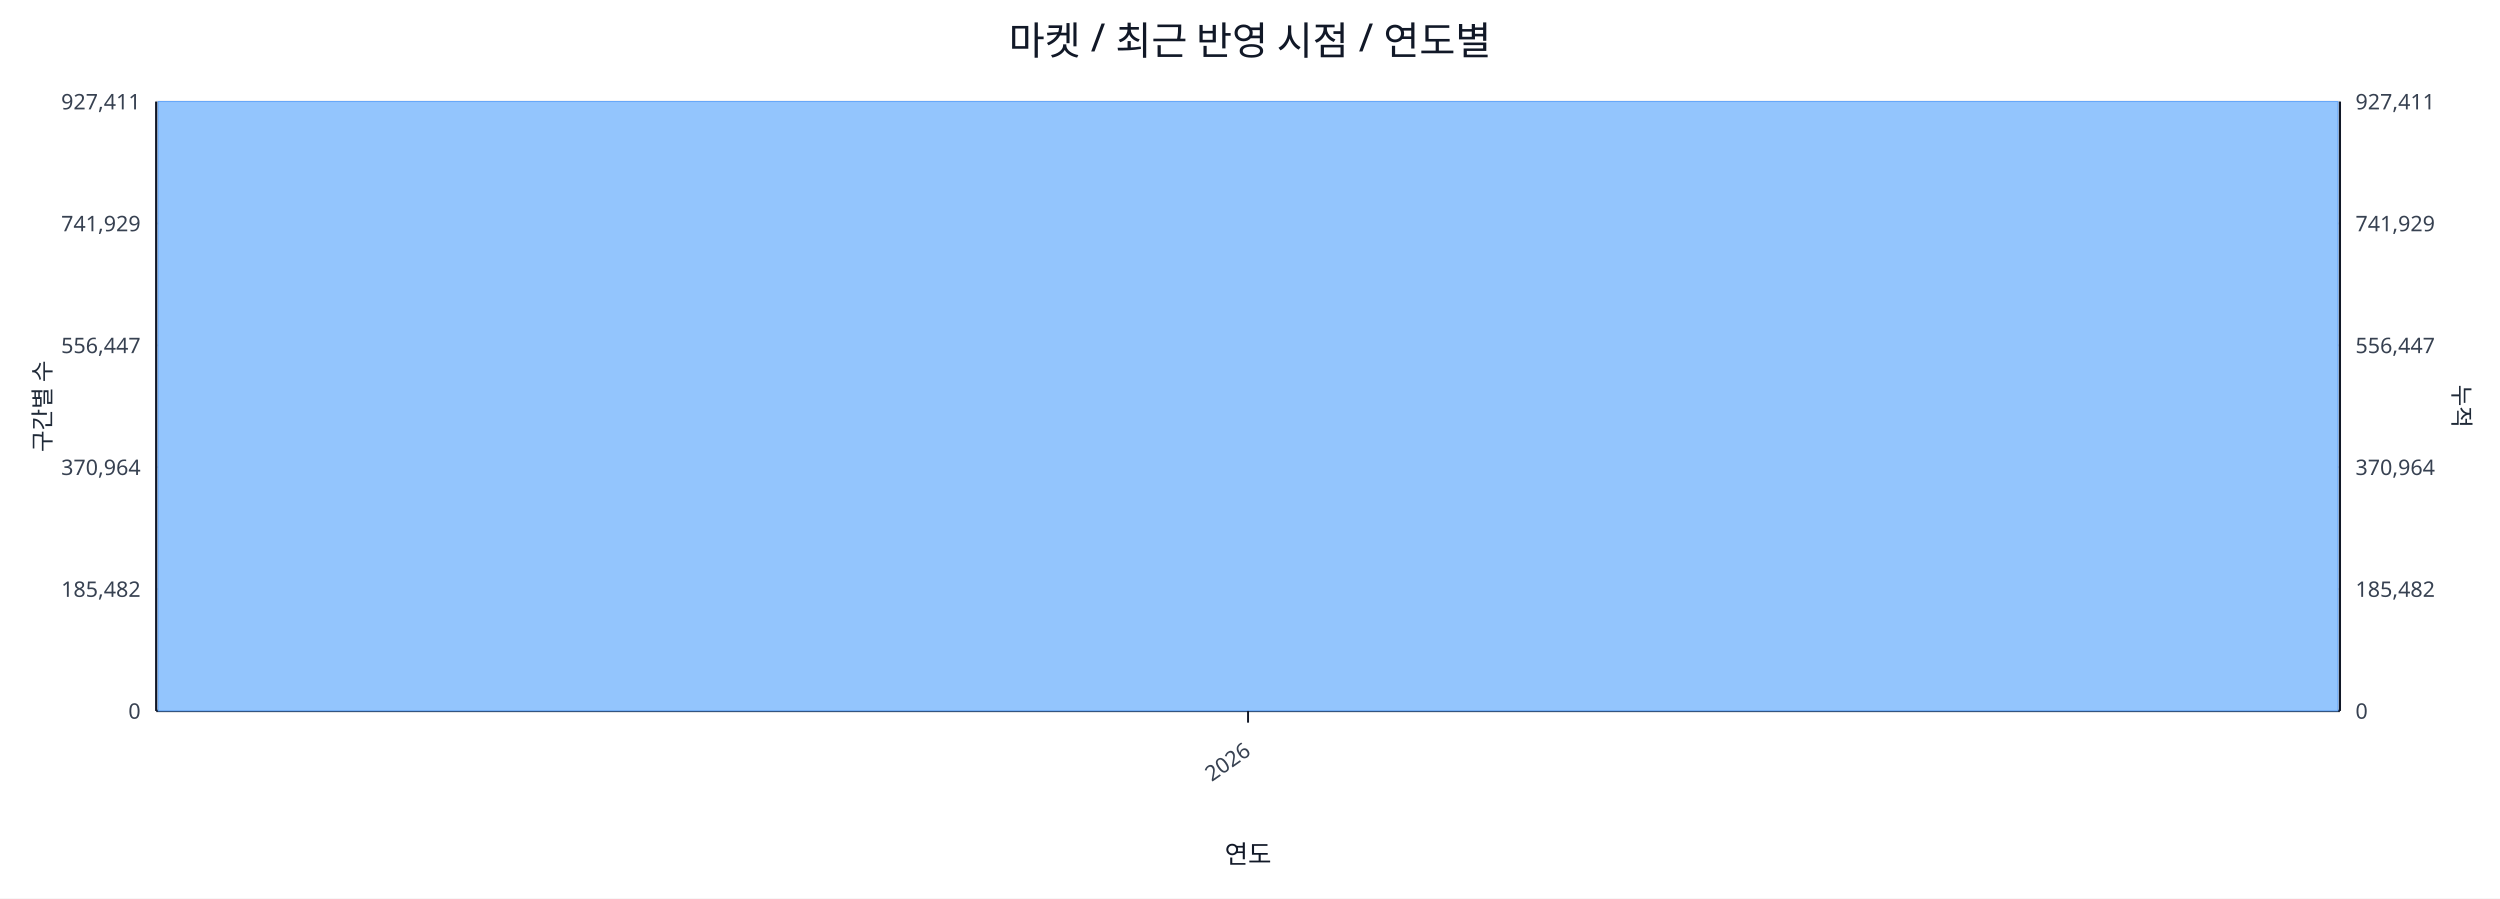
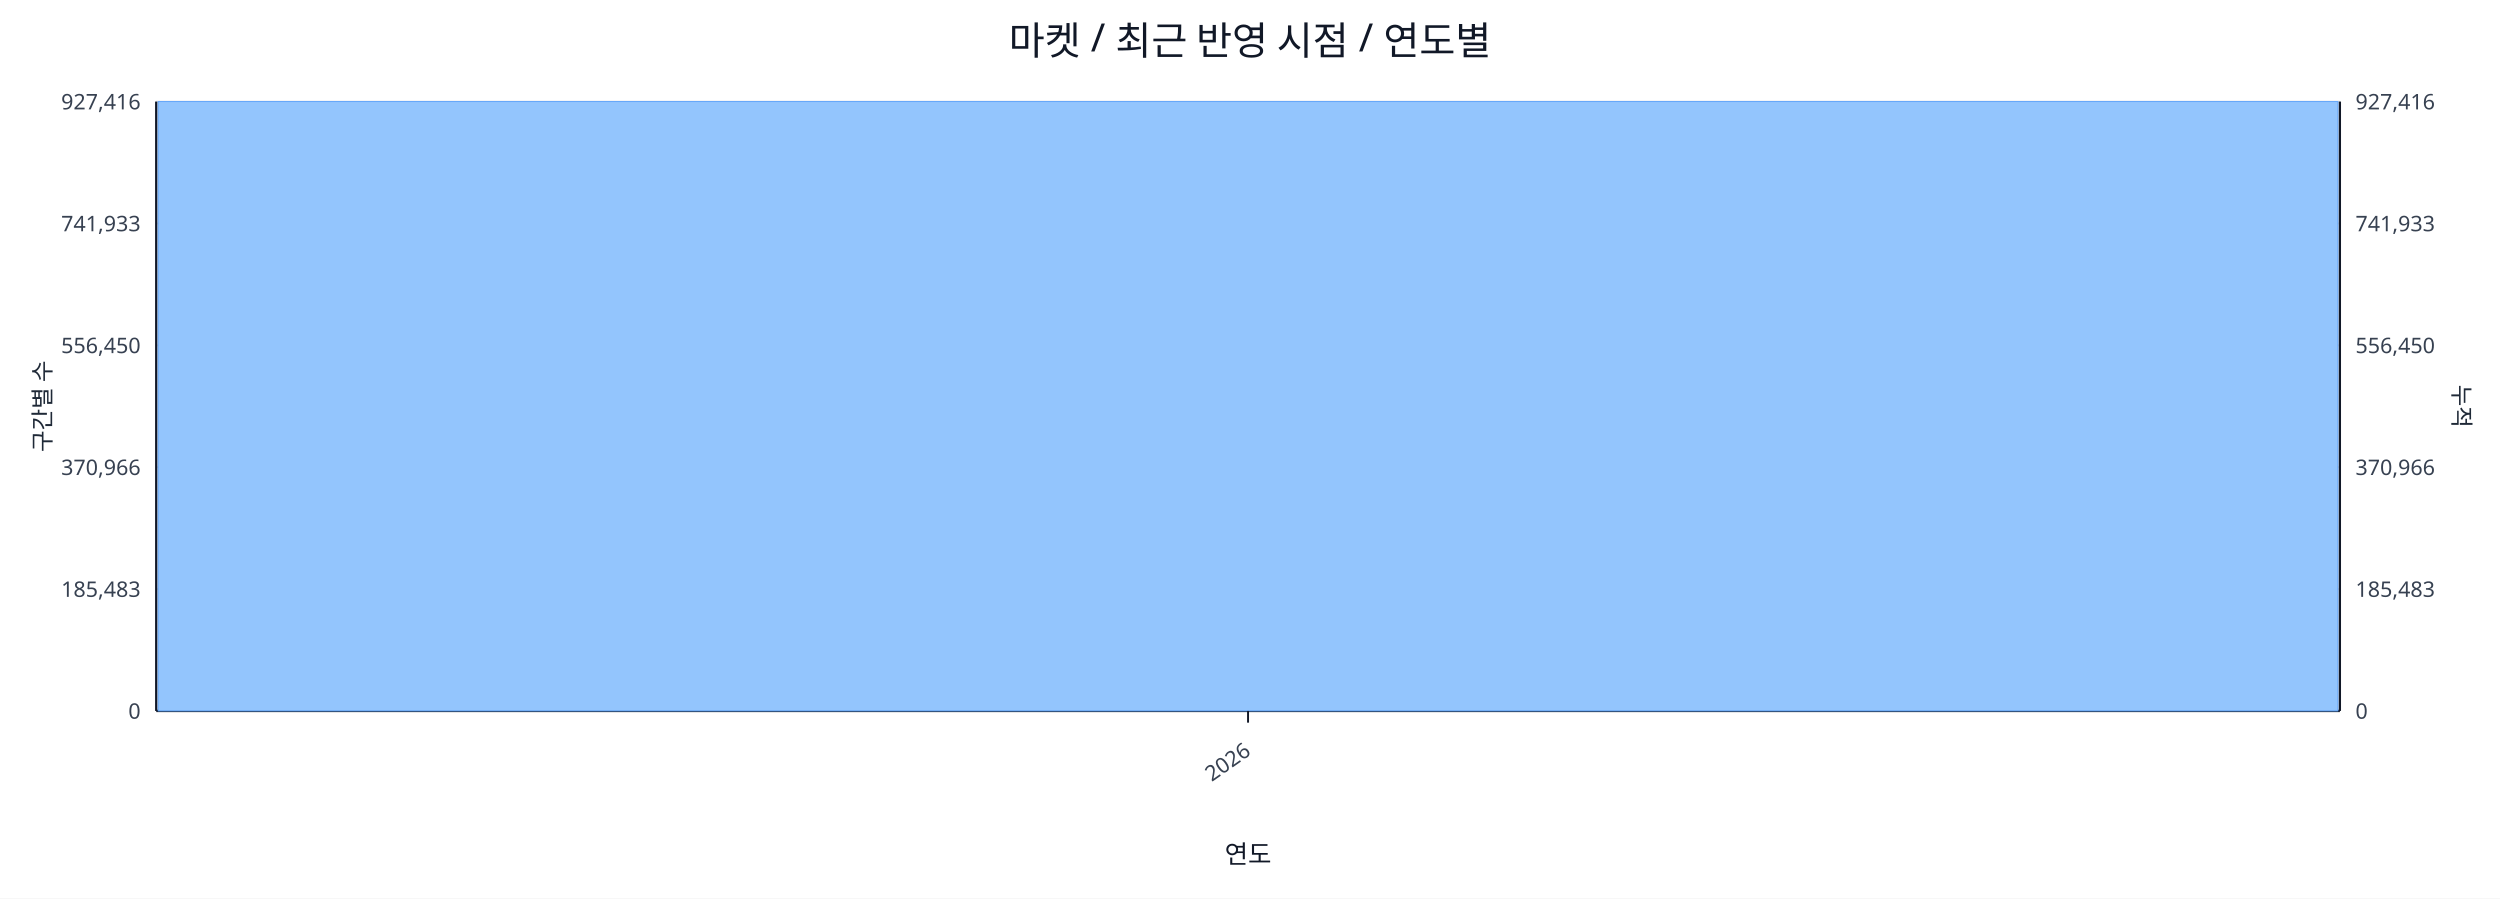
<svg xmlns="http://www.w3.org/2000/svg" width="1280" height="460" viewBox="0 0 1280 460">
  <rect x="0" y="0" width="100%" height="100%" fill="#ffffff" />
  <text x="640.0" y="28" font-size="20" text-anchor="middle" font-family="sans-serif" fill="#111827">마켓 / 최근 반영 시점 / 연도별</text>
  <line x1="80.0" y1="52.0" x2="1198.0" y2="52.0" stroke="#e5e7eb" stroke-width="1" />
-   <text x="72.0" y="56.0" font-size="11" text-anchor="end" font-family="sans-serif" fill="#374151">927,411</text>
-   <text x="1206.0" y="56.0" font-size="11" text-anchor="start" font-family="sans-serif" fill="#374151">927,411</text>
+   <text x="72.0" y="56.0" font-size="11" text-anchor="end" font-family="sans-serif" fill="#374151">927,416</text>
+   <text x="1206.0" y="56.0" font-size="11" text-anchor="start" font-family="sans-serif" fill="#374151">927,416</text>
  <line x1="80.0" y1="114.4" x2="1198.0" y2="114.4" stroke="#e5e7eb" stroke-width="1" />
-   <text x="72.0" y="118.4" font-size="11" text-anchor="end" font-family="sans-serif" fill="#374151">741,929</text>
-   <text x="1206.0" y="118.4" font-size="11" text-anchor="start" font-family="sans-serif" fill="#374151">741,929</text>
+   <text x="72.0" y="118.4" font-size="11" text-anchor="end" font-family="sans-serif" fill="#374151">741,933</text>
+   <text x="1206.0" y="118.4" font-size="11" text-anchor="start" font-family="sans-serif" fill="#374151">741,933</text>
  <line x1="80.0" y1="176.8" x2="1198.0" y2="176.8" stroke="#e5e7eb" stroke-width="1" />
-   <text x="72.0" y="180.8" font-size="11" text-anchor="end" font-family="sans-serif" fill="#374151">556,447</text>
-   <text x="1206.0" y="180.8" font-size="11" text-anchor="start" font-family="sans-serif" fill="#374151">556,447</text>
+   <text x="72.0" y="180.8" font-size="11" text-anchor="end" font-family="sans-serif" fill="#374151">556,450</text>
+   <text x="1206.0" y="180.8" font-size="11" text-anchor="start" font-family="sans-serif" fill="#374151">556,450</text>
  <line x1="80.0" y1="239.2" x2="1198.0" y2="239.2" stroke="#e5e7eb" stroke-width="1" />
-   <text x="72.0" y="243.2" font-size="11" text-anchor="end" font-family="sans-serif" fill="#374151">370,964</text>
-   <text x="1206.0" y="243.2" font-size="11" text-anchor="start" font-family="sans-serif" fill="#374151">370,964</text>
+   <text x="72.0" y="243.2" font-size="11" text-anchor="end" font-family="sans-serif" fill="#374151">370,966</text>
+   <text x="1206.0" y="243.2" font-size="11" text-anchor="start" font-family="sans-serif" fill="#374151">370,966</text>
  <line x1="80.0" y1="301.6" x2="1198.0" y2="301.6" stroke="#e5e7eb" stroke-width="1" />
-   <text x="72.0" y="305.6" font-size="11" text-anchor="end" font-family="sans-serif" fill="#374151">185,482</text>
-   <text x="1206.0" y="305.6" font-size="11" text-anchor="start" font-family="sans-serif" fill="#374151">185,482</text>
+   <text x="72.0" y="305.6" font-size="11" text-anchor="end" font-family="sans-serif" fill="#374151">185,483</text>
+   <text x="1206.0" y="305.6" font-size="11" text-anchor="start" font-family="sans-serif" fill="#374151">185,483</text>
  <line x1="80.0" y1="364.0" x2="1198.0" y2="364.0" stroke="#e5e7eb" stroke-width="1" />
  <text x="72.0" y="368.0" font-size="11" text-anchor="end" font-family="sans-serif" fill="#374151">0</text>
  <text x="1206.0" y="368.0" font-size="11" text-anchor="start" font-family="sans-serif" fill="#374151">0</text>
  <line x1="80.0" y1="364.0" x2="1198.0" y2="364.0" stroke="#111827" stroke-width="1.2" />
  <line x1="80.0" y1="52.0" x2="80.0" y2="364.0" stroke="#111827" stroke-width="1.2" />
  <line x1="1198.0" y1="52.0" x2="1198.0" y2="364.0" stroke="#111827" stroke-width="1.2" />
  <rect x="81.0" y="52.0" width="1116.0" height="312.0" fill="#93c5fd" stroke="#60a5fa" stroke-width="0.5" />
  <polyline fill="none" stroke="#ef4444" stroke-width="2" points="639.0,52.0" />
  <line x1="639.0" y1="364.0" x2="639.0" y2="370.0" stroke="#111827" stroke-width="1" />
  <text x="641.0" y="386.0" font-size="11" text-anchor="end" transform="rotate(-35 641.0 386.0)" font-family="sans-serif" fill="#374151">2026</text>
  <text x="26" y="208.0" font-size="12" transform="rotate(-90 26 208.0)" text-anchor="middle" font-family="sans-serif" fill="#1f2937">구간별 수</text>
  <text x="1256.0" y="208.0" font-size="12" transform="rotate(90 1256.0 208.0)" text-anchor="middle" font-family="sans-serif" fill="#1f2937">누적</text>
  <text x="639.0" y="442.0" font-size="13" text-anchor="middle" font-family="sans-serif" fill="#111827">연도</text>
</svg>
